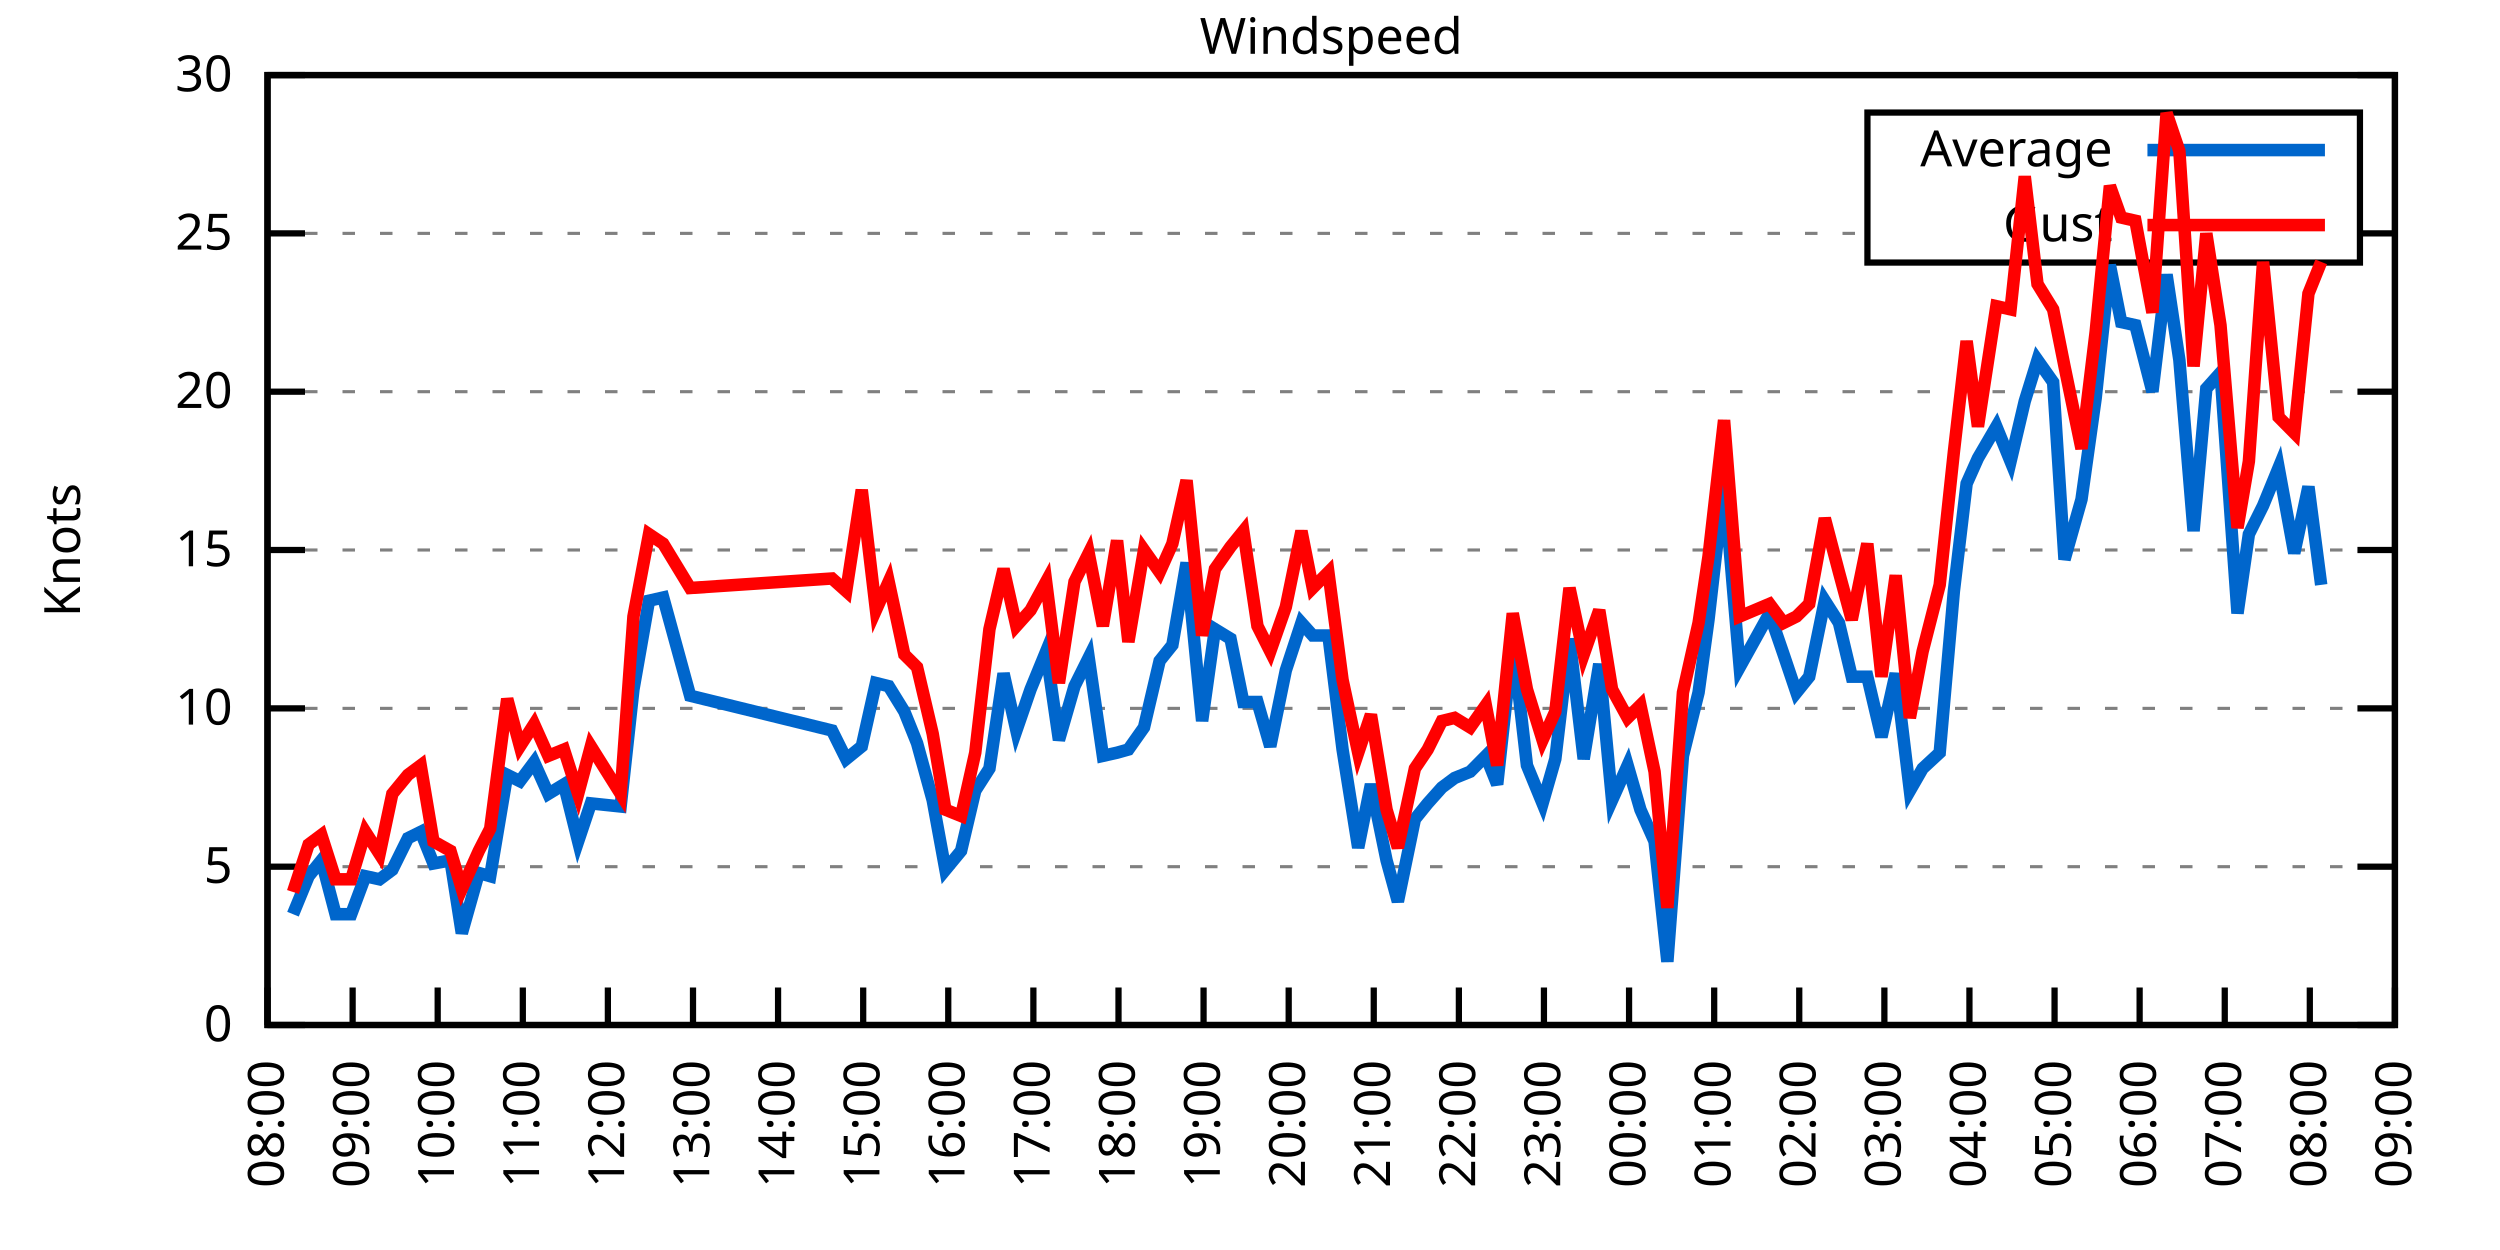
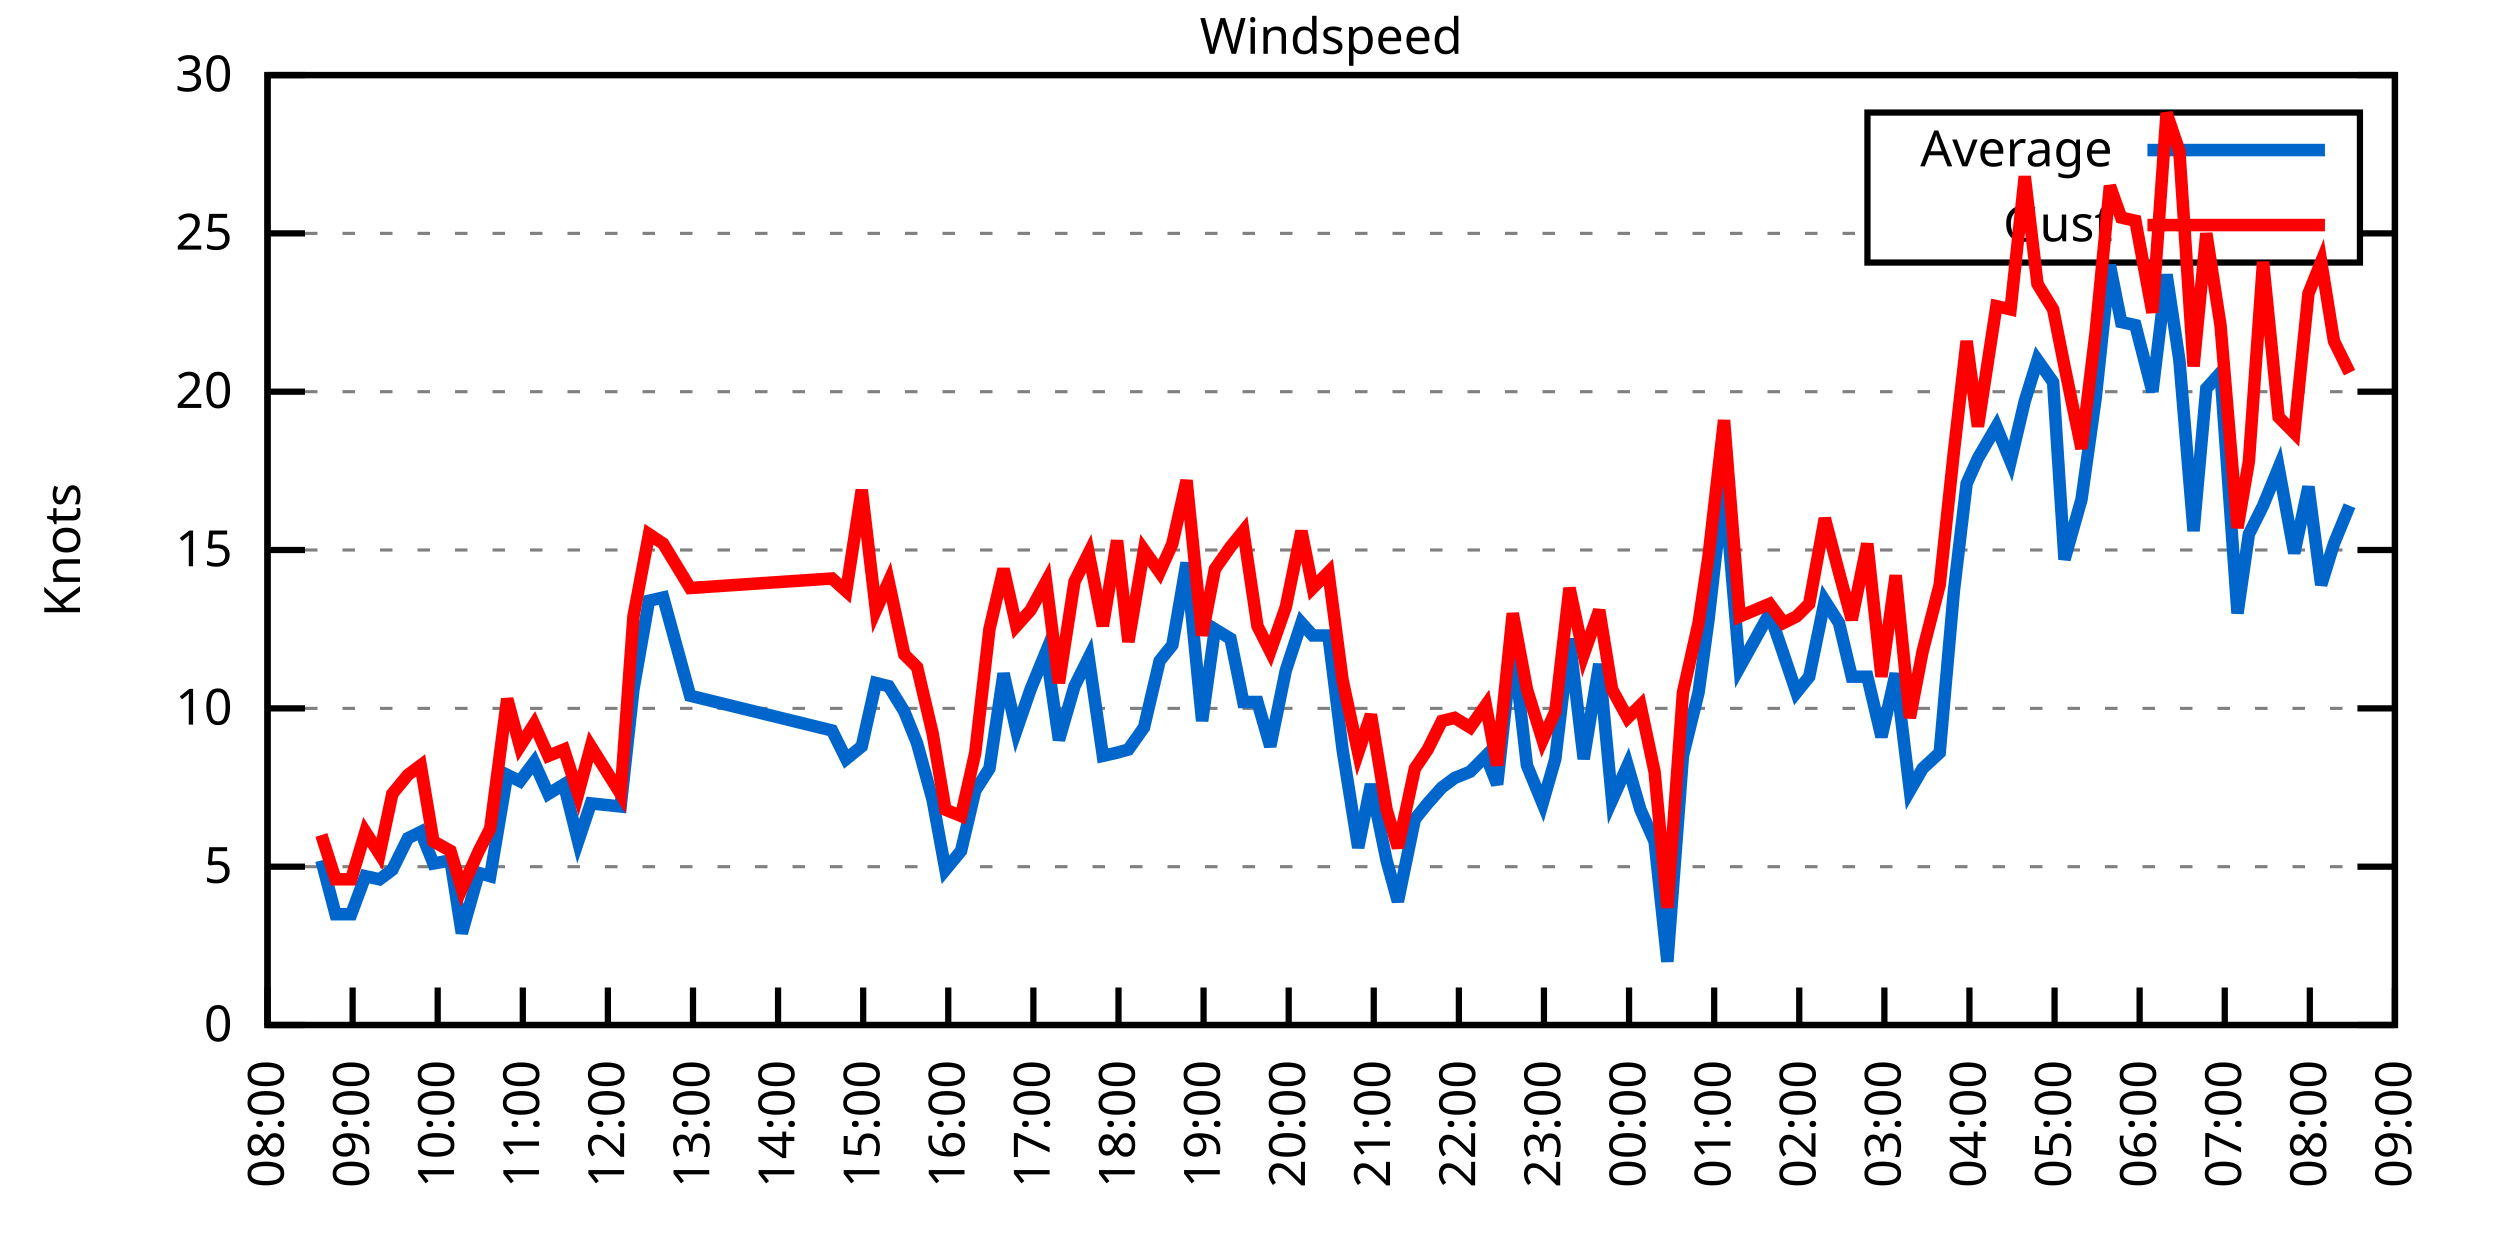
<svg xmlns="http://www.w3.org/2000/svg" xmlns:xlink="http://www.w3.org/1999/xlink" width="400" height="200" viewBox="0 0 400 200">
  <g id="gnuplot_canvas">
    <rect x="0" y="0" width="400" height="200" fill="none" />
    <defs>
      <circle id="gpDot" r="0.5" stroke-width="0.5" stroke="currentColor" />
      <path id="gpPt0" stroke-width="0.333" stroke="currentColor" d="M-1,0 h2 M0,-1 v2" />
      <path id="gpPt1" stroke-width="0.333" stroke="currentColor" d="M-1,-1 L1,1 M1,-1 L-1,1" />
      <path id="gpPt2" stroke-width="0.333" stroke="currentColor" d="M-1,0 L1,0 M0,-1 L0,1 M-1,-1 L1,1 M-1,1 L1,-1" />
      <rect id="gpPt3" stroke-width="0.333" stroke="currentColor" x="-1" y="-1" width="2" height="2" />
      <rect id="gpPt4" stroke-width="0.333" stroke="currentColor" fill="currentColor" x="-1" y="-1" width="2" height="2" />
      <circle id="gpPt5" stroke-width="0.333" stroke="currentColor" cx="0" cy="0" r="1" />
      <use xlink:href="#gpPt5" id="gpPt6" fill="currentColor" stroke="none" />
      <path id="gpPt7" stroke-width="0.333" stroke="currentColor" d="M0,-1.33 L-1.33,0.67 L1.33,0.67 z" />
      <use xlink:href="#gpPt7" id="gpPt8" fill="currentColor" stroke="none" />
      <use xlink:href="#gpPt7" id="gpPt9" stroke="currentColor" transform="rotate(180)" />
      <use xlink:href="#gpPt9" id="gpPt10" fill="currentColor" stroke="none" />
      <use xlink:href="#gpPt3" id="gpPt11" stroke="currentColor" transform="rotate(45)" />
      <use xlink:href="#gpPt11" id="gpPt12" fill="currentColor" stroke="none" />
      <path id="gpPt13" stroke-width="0.333" stroke="currentColor" d="M0,1.330 L1.265,0.411 L0.782,-1.067 L-0.782,-1.076 L-1.265,0.411 z" />
      <use xlink:href="#gpPt13" id="gpPt14" fill="currentColor" stroke="none" />
      <filter id="textbox" filterUnits="objectBoundingBox" x="0" y="0" height="1" width="1">
        <feFlood flood-color="white" flood-opacity="1" result="bgnd" />
        <feComposite in="SourceGraphic" in2="bgnd" operator="atop" />
      </filter>
      <filter id="greybox" filterUnits="objectBoundingBox" x="0" y="0" height="1" width="1">
        <feFlood flood-color="lightgrey" flood-opacity="1" result="grey" />
        <feComposite in="SourceGraphic" in2="grey" operator="atop" />
      </filter>
    </defs>
    <g fill="none" color="white" stroke="currentColor" stroke-width="1.00" stroke-linecap="butt" stroke-linejoin="miter">
</g>
    <g fill="none" color="black" stroke="currentColor" stroke-width="1.00" stroke-linecap="butt" stroke-linejoin="miter">
      <g stroke="none" shape-rendering="crispEdges">
        <polygon fill="rgb(255, 255, 255)" points="42.80,164.00 383.18,164.00 383.18,12.02 42.80,12.02 " />
      </g>
    </g>
    <g fill="none" color="black" stroke="currentColor" stroke-width="1.00" stroke-linecap="butt" stroke-linejoin="miter">
</g>
    <g fill="none" color="black" stroke="black" stroke-width="0.50" stroke-linecap="butt" stroke-linejoin="miter">
</g>
    <g fill="none" color="gray" stroke="currentColor" stroke-width="0.50" stroke-linecap="butt" stroke-linejoin="miter">
      <path stroke="gray" stroke-dasharray="2,4" class="gridline" d="M42.80,164.00 L383.19,164.00  " />
    </g>
    <g fill="none" color="gray" stroke="gray" stroke-width="1.00" stroke-linecap="butt" stroke-linejoin="miter">
</g>
    <g fill="none" color="black" stroke="currentColor" stroke-width="1.00" stroke-linecap="butt" stroke-linejoin="miter">
      <path stroke="black" d="M42.80,164.00 L48.80,164.00 M383.19,164.00 L377.19,164.00  " />
      <g transform="translate(37.20,166.60)" stroke="none" fill="black" font-family="Sans" font-size="8.00" text-anchor="end">
        <text>
          <tspan font-family="Sans"> 0</tspan>
        </text>
      </g>
    </g>
    <g fill="none" color="black" stroke="currentColor" stroke-width="1.00" stroke-linecap="butt" stroke-linejoin="miter">
</g>
    <g fill="none" color="black" stroke="black" stroke-width="0.50" stroke-linecap="butt" stroke-linejoin="miter">
</g>
    <g fill="none" color="gray" stroke="currentColor" stroke-width="0.50" stroke-linecap="butt" stroke-linejoin="miter">
      <path stroke="gray" stroke-dasharray="2,4" class="gridline" d="M42.80,138.67 L383.19,138.67  " />
    </g>
    <g fill="none" color="gray" stroke="gray" stroke-width="1.00" stroke-linecap="butt" stroke-linejoin="miter">
</g>
    <g fill="none" color="black" stroke="currentColor" stroke-width="1.00" stroke-linecap="butt" stroke-linejoin="miter">
      <path stroke="black" d="M42.80,138.67 L48.80,138.67 M383.19,138.67 L377.19,138.67  " />
      <g transform="translate(37.20,141.27)" stroke="none" fill="black" font-family="Sans" font-size="8.00" text-anchor="end">
        <text>
          <tspan font-family="Sans"> 5</tspan>
        </text>
      </g>
    </g>
    <g fill="none" color="black" stroke="currentColor" stroke-width="1.00" stroke-linecap="butt" stroke-linejoin="miter">
</g>
    <g fill="none" color="black" stroke="black" stroke-width="0.50" stroke-linecap="butt" stroke-linejoin="miter">
</g>
    <g fill="none" color="gray" stroke="currentColor" stroke-width="0.50" stroke-linecap="butt" stroke-linejoin="miter">
      <path stroke="gray" stroke-dasharray="2,4" class="gridline" d="M42.80,113.34 L383.19,113.34  " />
    </g>
    <g fill="none" color="gray" stroke="gray" stroke-width="1.00" stroke-linecap="butt" stroke-linejoin="miter">
</g>
    <g fill="none" color="black" stroke="currentColor" stroke-width="1.00" stroke-linecap="butt" stroke-linejoin="miter">
      <path stroke="black" d="M42.80,113.34 L48.80,113.34 M383.19,113.34 L377.19,113.34  " />
      <g transform="translate(37.20,115.94)" stroke="none" fill="black" font-family="Sans" font-size="8.00" text-anchor="end">
        <text>
          <tspan font-family="Sans"> 10</tspan>
        </text>
      </g>
    </g>
    <g fill="none" color="black" stroke="currentColor" stroke-width="1.00" stroke-linecap="butt" stroke-linejoin="miter">
</g>
    <g fill="none" color="black" stroke="black" stroke-width="0.50" stroke-linecap="butt" stroke-linejoin="miter">
</g>
    <g fill="none" color="gray" stroke="currentColor" stroke-width="0.50" stroke-linecap="butt" stroke-linejoin="miter">
      <path stroke="gray" stroke-dasharray="2,4" class="gridline" d="M42.80,88.00 L383.19,88.00  " />
    </g>
    <g fill="none" color="gray" stroke="gray" stroke-width="1.00" stroke-linecap="butt" stroke-linejoin="miter">
</g>
    <g fill="none" color="black" stroke="currentColor" stroke-width="1.00" stroke-linecap="butt" stroke-linejoin="miter">
      <path stroke="black" d="M42.80,88.00 L48.80,88.00 M383.19,88.00 L377.19,88.00  " />
      <g transform="translate(37.20,90.60)" stroke="none" fill="black" font-family="Sans" font-size="8.00" text-anchor="end">
        <text>
          <tspan font-family="Sans"> 15</tspan>
        </text>
      </g>
    </g>
    <g fill="none" color="black" stroke="currentColor" stroke-width="1.00" stroke-linecap="butt" stroke-linejoin="miter">
</g>
    <g fill="none" color="black" stroke="black" stroke-width="0.50" stroke-linecap="butt" stroke-linejoin="miter">
</g>
    <g fill="none" color="gray" stroke="currentColor" stroke-width="0.50" stroke-linecap="butt" stroke-linejoin="miter">
      <path stroke="gray" stroke-dasharray="2,4" class="gridline" d="M42.80,62.67 L383.19,62.67  " />
    </g>
    <g fill="none" color="gray" stroke="gray" stroke-width="1.00" stroke-linecap="butt" stroke-linejoin="miter">
</g>
    <g fill="none" color="black" stroke="currentColor" stroke-width="1.00" stroke-linecap="butt" stroke-linejoin="miter">
      <path stroke="black" d="M42.80,62.67 L48.80,62.67 M383.19,62.67 L377.19,62.67  " />
      <g transform="translate(37.20,65.27)" stroke="none" fill="black" font-family="Sans" font-size="8.00" text-anchor="end">
        <text>
          <tspan font-family="Sans"> 20</tspan>
        </text>
      </g>
    </g>
    <g fill="none" color="black" stroke="currentColor" stroke-width="1.00" stroke-linecap="butt" stroke-linejoin="miter">
</g>
    <g fill="none" color="black" stroke="black" stroke-width="0.50" stroke-linecap="butt" stroke-linejoin="miter">
</g>
    <g fill="none" color="gray" stroke="currentColor" stroke-width="0.50" stroke-linecap="butt" stroke-linejoin="miter">
      <path stroke="gray" stroke-dasharray="2,4" class="gridline" d="M42.80,37.34 L298.79,37.34 M377.59,37.34 L383.19,37.34  " />
    </g>
    <g fill="none" color="gray" stroke="gray" stroke-width="1.00" stroke-linecap="butt" stroke-linejoin="miter">
</g>
    <g fill="none" color="black" stroke="currentColor" stroke-width="1.00" stroke-linecap="butt" stroke-linejoin="miter">
      <path stroke="black" d="M42.80,37.34 L48.80,37.34 M383.19,37.34 L377.19,37.34  " />
      <g transform="translate(37.20,39.94)" stroke="none" fill="black" font-family="Sans" font-size="8.00" text-anchor="end">
        <text>
          <tspan font-family="Sans"> 25</tspan>
        </text>
      </g>
    </g>
    <g fill="none" color="black" stroke="currentColor" stroke-width="1.00" stroke-linecap="butt" stroke-linejoin="miter">
</g>
    <g fill="none" color="black" stroke="black" stroke-width="0.50" stroke-linecap="butt" stroke-linejoin="miter">
</g>
    <g fill="none" color="gray" stroke="currentColor" stroke-width="0.50" stroke-linecap="butt" stroke-linejoin="miter">
      <path stroke="gray" stroke-dasharray="2,4" class="gridline" d="M42.80,12.01 L383.19,12.01  " />
    </g>
    <g fill="none" color="gray" stroke="gray" stroke-width="1.00" stroke-linecap="butt" stroke-linejoin="miter">
</g>
    <g fill="none" color="black" stroke="currentColor" stroke-width="1.00" stroke-linecap="butt" stroke-linejoin="miter">
      <path stroke="black" d="M42.80,12.01 L48.80,12.01 M383.19,12.01 L377.19,12.01  " />
      <g transform="translate(37.20,14.61)" stroke="none" fill="black" font-family="Sans" font-size="8.00" text-anchor="end">
        <text>
          <tspan font-family="Sans"> 30</tspan>
        </text>
      </g>
    </g>
    <g fill="none" color="black" stroke="currentColor" stroke-width="1.00" stroke-linecap="butt" stroke-linejoin="miter">
      <path stroke="black" d="M42.80,164.00 L42.80,158.00  " />
      <g transform="translate(45.40,169.60) rotate(270.00)" stroke="none" fill="black" font-family="Sans" font-size="8.00" text-anchor="end">
        <text>
          <tspan font-family="Sans">08:00</tspan>
        </text>
      </g>
    </g>
    <g fill="none" color="black" stroke="currentColor" stroke-width="1.00" stroke-linecap="butt" stroke-linejoin="miter">
      <path stroke="black" d="M56.42,164.00 L56.42,158.00  " />
      <g transform="translate(59.02,169.60) rotate(270.00)" stroke="none" fill="black" font-family="Sans" font-size="8.00" text-anchor="end">
        <text>
          <tspan font-family="Sans">09:00</tspan>
        </text>
      </g>
    </g>
    <g fill="none" color="black" stroke="currentColor" stroke-width="1.00" stroke-linecap="butt" stroke-linejoin="miter">
      <path stroke="black" d="M70.03,164.00 L70.03,158.00  " />
      <g transform="translate(72.63,169.60) rotate(270.00)" stroke="none" fill="black" font-family="Sans" font-size="8.00" text-anchor="end">
        <text>
          <tspan font-family="Sans">10:00</tspan>
        </text>
      </g>
    </g>
    <g fill="none" color="black" stroke="currentColor" stroke-width="1.00" stroke-linecap="butt" stroke-linejoin="miter">
      <path stroke="black" d="M83.65,164.00 L83.65,158.00  " />
      <g transform="translate(86.25,169.60) rotate(270.00)" stroke="none" fill="black" font-family="Sans" font-size="8.00" text-anchor="end">
        <text>
          <tspan font-family="Sans">11:00</tspan>
        </text>
      </g>
    </g>
    <g fill="none" color="black" stroke="currentColor" stroke-width="1.00" stroke-linecap="butt" stroke-linejoin="miter">
      <path stroke="black" d="M97.26,164.00 L97.26,158.00  " />
      <g transform="translate(99.86,169.60) rotate(270.00)" stroke="none" fill="black" font-family="Sans" font-size="8.00" text-anchor="end">
        <text>
          <tspan font-family="Sans">12:00</tspan>
        </text>
      </g>
    </g>
    <g fill="none" color="black" stroke="currentColor" stroke-width="1.00" stroke-linecap="butt" stroke-linejoin="miter">
      <path stroke="black" d="M110.88,164.00 L110.88,158.00  " />
      <g transform="translate(113.48,169.60) rotate(270.00)" stroke="none" fill="black" font-family="Sans" font-size="8.00" text-anchor="end">
        <text>
          <tspan font-family="Sans">13:00</tspan>
        </text>
      </g>
    </g>
    <g fill="none" color="black" stroke="currentColor" stroke-width="1.00" stroke-linecap="butt" stroke-linejoin="miter">
      <path stroke="black" d="M124.49,164.00 L124.49,158.00  " />
      <g transform="translate(127.09,169.60) rotate(270.00)" stroke="none" fill="black" font-family="Sans" font-size="8.00" text-anchor="end">
        <text>
          <tspan font-family="Sans">14:00</tspan>
        </text>
      </g>
    </g>
    <g fill="none" color="black" stroke="currentColor" stroke-width="1.00" stroke-linecap="butt" stroke-linejoin="miter">
      <path stroke="black" d="M138.11,164.00 L138.11,158.00  " />
      <g transform="translate(140.71,169.60) rotate(270.00)" stroke="none" fill="black" font-family="Sans" font-size="8.00" text-anchor="end">
        <text>
          <tspan font-family="Sans">15:00</tspan>
        </text>
      </g>
    </g>
    <g fill="none" color="black" stroke="currentColor" stroke-width="1.00" stroke-linecap="butt" stroke-linejoin="miter">
      <path stroke="black" d="M151.72,164.00 L151.72,158.00  " />
      <g transform="translate(154.32,169.60) rotate(270.00)" stroke="none" fill="black" font-family="Sans" font-size="8.00" text-anchor="end">
        <text>
          <tspan font-family="Sans">16:00</tspan>
        </text>
      </g>
    </g>
    <g fill="none" color="black" stroke="currentColor" stroke-width="1.00" stroke-linecap="butt" stroke-linejoin="miter">
      <path stroke="black" d="M165.34,164.00 L165.34,158.00  " />
      <g transform="translate(167.94,169.60) rotate(270.00)" stroke="none" fill="black" font-family="Sans" font-size="8.00" text-anchor="end">
        <text>
          <tspan font-family="Sans">17:00</tspan>
        </text>
      </g>
    </g>
    <g fill="none" color="black" stroke="currentColor" stroke-width="1.00" stroke-linecap="butt" stroke-linejoin="miter">
      <path stroke="black" d="M178.96,164.00 L178.96,158.00  " />
      <g transform="translate(181.56,169.60) rotate(270.00)" stroke="none" fill="black" font-family="Sans" font-size="8.00" text-anchor="end">
        <text>
          <tspan font-family="Sans">18:00</tspan>
        </text>
      </g>
    </g>
    <g fill="none" color="black" stroke="currentColor" stroke-width="1.00" stroke-linecap="butt" stroke-linejoin="miter">
      <path stroke="black" d="M192.57,164.00 L192.57,158.00  " />
      <g transform="translate(195.17,169.60) rotate(270.00)" stroke="none" fill="black" font-family="Sans" font-size="8.00" text-anchor="end">
        <text>
          <tspan font-family="Sans">19:00</tspan>
        </text>
      </g>
    </g>
    <g fill="none" color="black" stroke="currentColor" stroke-width="1.00" stroke-linecap="butt" stroke-linejoin="miter">
      <path stroke="black" d="M206.19,164.00 L206.19,158.00  " />
      <g transform="translate(208.79,169.60) rotate(270.00)" stroke="none" fill="black" font-family="Sans" font-size="8.00" text-anchor="end">
        <text>
          <tspan font-family="Sans">20:00</tspan>
        </text>
      </g>
    </g>
    <g fill="none" color="black" stroke="currentColor" stroke-width="1.00" stroke-linecap="butt" stroke-linejoin="miter">
      <path stroke="black" d="M219.80,164.00 L219.80,158.00  " />
      <g transform="translate(222.40,169.60) rotate(270.00)" stroke="none" fill="black" font-family="Sans" font-size="8.00" text-anchor="end">
        <text>
          <tspan font-family="Sans">21:00</tspan>
        </text>
      </g>
    </g>
    <g fill="none" color="black" stroke="currentColor" stroke-width="1.00" stroke-linecap="butt" stroke-linejoin="miter">
      <path stroke="black" d="M233.42,164.00 L233.42,158.00  " />
      <g transform="translate(236.02,169.60) rotate(270.00)" stroke="none" fill="black" font-family="Sans" font-size="8.00" text-anchor="end">
        <text>
          <tspan font-family="Sans">22:00</tspan>
        </text>
      </g>
    </g>
    <g fill="none" color="black" stroke="currentColor" stroke-width="1.00" stroke-linecap="butt" stroke-linejoin="miter">
      <path stroke="black" d="M247.03,164.00 L247.03,158.00  " />
      <g transform="translate(249.63,169.60) rotate(270.00)" stroke="none" fill="black" font-family="Sans" font-size="8.00" text-anchor="end">
        <text>
          <tspan font-family="Sans">23:00</tspan>
        </text>
      </g>
    </g>
    <g fill="none" color="black" stroke="currentColor" stroke-width="1.00" stroke-linecap="butt" stroke-linejoin="miter">
      <path stroke="black" d="M260.65,164.00 L260.65,158.00  " />
      <g transform="translate(263.25,169.60) rotate(270.00)" stroke="none" fill="black" font-family="Sans" font-size="8.00" text-anchor="end">
        <text>
          <tspan font-family="Sans">00:00</tspan>
        </text>
      </g>
    </g>
    <g fill="none" color="black" stroke="currentColor" stroke-width="1.00" stroke-linecap="butt" stroke-linejoin="miter">
      <path stroke="black" d="M274.27,164.00 L274.27,158.00  " />
      <g transform="translate(276.87,169.60) rotate(270.00)" stroke="none" fill="black" font-family="Sans" font-size="8.00" text-anchor="end">
        <text>
          <tspan font-family="Sans">01:00</tspan>
        </text>
      </g>
    </g>
    <g fill="none" color="black" stroke="currentColor" stroke-width="1.00" stroke-linecap="butt" stroke-linejoin="miter">
      <path stroke="black" d="M287.88,164.00 L287.88,158.00  " />
      <g transform="translate(290.48,169.60) rotate(270.00)" stroke="none" fill="black" font-family="Sans" font-size="8.00" text-anchor="end">
        <text>
          <tspan font-family="Sans">02:00</tspan>
        </text>
      </g>
    </g>
    <g fill="none" color="black" stroke="currentColor" stroke-width="1.00" stroke-linecap="butt" stroke-linejoin="miter">
      <path stroke="black" d="M301.50,164.00 L301.50,158.00  " />
      <g transform="translate(304.10,169.60) rotate(270.00)" stroke="none" fill="black" font-family="Sans" font-size="8.00" text-anchor="end">
        <text>
          <tspan font-family="Sans">03:00</tspan>
        </text>
      </g>
    </g>
    <g fill="none" color="black" stroke="currentColor" stroke-width="1.00" stroke-linecap="butt" stroke-linejoin="miter">
      <path stroke="black" d="M315.11,164.00 L315.11,158.00  " />
      <g transform="translate(317.71,169.60) rotate(270.00)" stroke="none" fill="black" font-family="Sans" font-size="8.00" text-anchor="end">
        <text>
          <tspan font-family="Sans">04:00</tspan>
        </text>
      </g>
    </g>
    <g fill="none" color="black" stroke="currentColor" stroke-width="1.00" stroke-linecap="butt" stroke-linejoin="miter">
      <path stroke="black" d="M328.73,164.00 L328.73,158.00  " />
      <g transform="translate(331.33,169.60) rotate(270.00)" stroke="none" fill="black" font-family="Sans" font-size="8.00" text-anchor="end">
        <text>
          <tspan font-family="Sans">05:00</tspan>
        </text>
      </g>
    </g>
    <g fill="none" color="black" stroke="currentColor" stroke-width="1.00" stroke-linecap="butt" stroke-linejoin="miter">
      <path stroke="black" d="M342.34,164.00 L342.34,158.00  " />
      <g transform="translate(344.94,169.60) rotate(270.00)" stroke="none" fill="black" font-family="Sans" font-size="8.00" text-anchor="end">
        <text>
          <tspan font-family="Sans">06:00</tspan>
        </text>
      </g>
    </g>
    <g fill="none" color="black" stroke="currentColor" stroke-width="1.00" stroke-linecap="butt" stroke-linejoin="miter">
      <path stroke="black" d="M355.96,164.00 L355.96,158.00  " />
      <g transform="translate(358.56,169.60) rotate(270.00)" stroke="none" fill="black" font-family="Sans" font-size="8.00" text-anchor="end">
        <text>
          <tspan font-family="Sans">07:00</tspan>
        </text>
      </g>
    </g>
    <g fill="none" color="black" stroke="currentColor" stroke-width="1.00" stroke-linecap="butt" stroke-linejoin="miter">
      <path stroke="black" d="M369.57,164.00 L369.57,158.00  " />
      <g transform="translate(372.17,169.60) rotate(270.00)" stroke="none" fill="black" font-family="Sans" font-size="8.00" text-anchor="end">
        <text>
          <tspan font-family="Sans">08:00</tspan>
        </text>
      </g>
    </g>
    <g fill="none" color="black" stroke="currentColor" stroke-width="1.00" stroke-linecap="butt" stroke-linejoin="miter">
      <path stroke="black" d="M383.19,164.00 L383.19,158.00  " />
      <g transform="translate(385.79,169.60) rotate(270.00)" stroke="none" fill="black" font-family="Sans" font-size="8.00" text-anchor="end">
        <text>
          <tspan font-family="Sans">09:00</tspan>
        </text>
      </g>
    </g>
    <g fill="none" color="black" stroke="currentColor" stroke-width="1.00" stroke-linecap="butt" stroke-linejoin="miter">
</g>
    <g fill="none" color="black" stroke="currentColor" stroke-width="1.00" stroke-linecap="butt" stroke-linejoin="miter">
      <path stroke="black" d="M42.80,12.01 L42.80,164.00 L383.19,164.00 L383.19,12.01 L42.80,12.01 Z  " />
    </g>
    <g fill="none" color="black" stroke="currentColor" stroke-width="1.00" stroke-linecap="butt" stroke-linejoin="miter">
</g>
    <g fill="none" color="black" stroke="currentColor" stroke-width="1.00" stroke-linecap="butt" stroke-linejoin="miter">
      <path stroke="black" d="M298.79,42.01 L298.79,18.01 L377.59,18.01 L377.59,42.01 L298.79,42.01 Z  " />
    </g>
    <g id="Windspeed_plot_1">
      <g fill="none" color="white" stroke="black" stroke-width="2.00" stroke-linecap="butt" stroke-linejoin="miter">
</g>
      <g fill="none" color="black" stroke="currentColor" stroke-width="2.00" stroke-linecap="butt" stroke-linejoin="miter">
        <g transform="translate(337.99,26.61)" stroke="none" fill="black" font-family="Sans" font-size="8.00" text-anchor="end">
          <text>
            <tspan font-family="Sans">Average</tspan>
          </text>
        </g>
      </g>
      <g fill="none" color="black" stroke="currentColor" stroke-width="2.00" stroke-linecap="butt" stroke-linejoin="miter">
-         <path stroke="rgb(  0, 102, 204)" d="M343.59,24.01 L371.99,24.01 M46.88,146.27 L49.38,140.19 L51.42,137.66 L53.69,146.27 L56.19,146.27 L58.46,140.19   L60.73,140.69 L62.77,139.17 L65.27,134.11 L67.31,133.10 L69.35,138.16 L72.07,137.66 L73.89,149.31 L76.61,139.68   L78.43,140.19 L81.15,123.98 L83.19,124.99 L85.46,121.95 L87.73,127.02 L90.23,125.50 L92.50,134.62 L94.54,128.54   L99.30,129.04 L101.35,110.30 L103.84,96.11 L106.11,95.60 L110.42,111.31 L133.12,116.88 L135.39,121.44 L137.88,119.42   L140.15,109.28 L142.19,109.79 L144.69,113.84 L146.73,118.91 L149.23,128.03 L151.27,139.17 L153.77,136.14 L156.04,126.51   L158.31,122.96 L160.57,107.76 L162.62,116.88 L164.89,110.30 L167.38,104.22 L169.43,118.40 L171.92,109.79 L174.19,105.23   L176.46,120.94 L178.73,120.43 L180.54,119.92 L183.04,116.38 L185.54,105.74 L187.58,103.20 L189.85,90.03 L192.34,115.36   L194.39,100.67 L196.88,102.19 L198.93,112.32 L201.19,112.32 L203.24,119.42 L205.73,107.26 L208.23,99.66 L210.04,101.68   L212.54,101.68 L214.81,119.92 L217.31,135.63 L219.35,125.50 L221.85,137.66 L223.66,144.24 L226.38,131.07 L228.43,128.54   L230.70,126.00 L232.74,124.48 L235.23,123.47 L237.73,120.94 L239.55,125.50 L242.04,102.70 L244.31,122.46 L246.81,128.54   L248.85,121.44 L251.12,102.19 L253.39,121.44 L255.88,106.24 L257.93,128.03 L260.42,122.46 L262.47,129.55 L264.73,134.62   L266.78,153.87 L269.27,120.94 L271.77,110.80 L273.36,99.15 L275.85,77.37 L278.35,106.75 L283.12,98.14 L285.38,104.72   L287.43,110.80 L289.47,108.27 L291.97,96.11 L294.23,99.66 L296.28,108.27 L298.77,108.27 L301.04,117.90 L303.31,107.76   L305.58,126.51 L307.62,122.96 L310.35,120.43 L312.62,94.59 L314.66,77.37 L316.47,73.31 L319.42,68.25 L321.69,73.82   L323.96,64.19 L326.00,57.61 L328.50,61.15 L330.32,89.52 L333.04,79.90 L335.31,63.69 L337.58,42.41 L339.39,51.53   L341.66,52.03 L344.39,62.67 L346.65,43.93 L348.70,57.61 L350.97,84.97 L353.01,62.17 L355.28,59.63 L358.00,98.14   L359.82,85.47 L362.09,80.91 L364.58,74.83 L367.08,88.51 L369.35,77.87 L371.39,93.58  " />
+         <path stroke="rgb(  0, 102, 204)" d="M343.59,24.01 L371.99,24.01 M51.42,137.66 L53.69,146.27 L56.19,146.27 L58.46,140.19 L60.73,140.69 L62.77,139.17   L65.27,134.11 L67.31,133.10 L69.35,138.16 L72.07,137.66 L73.89,149.31 L76.61,139.68 L78.43,140.19 L81.15,123.98   L83.19,124.99 L85.46,121.95 L87.73,127.02 L90.23,125.50 L92.50,134.62 L94.54,128.54 L99.30,129.04 L101.35,110.30   L103.84,96.11 L106.11,95.60 L110.42,111.31 L133.12,116.88 L135.39,121.44 L137.88,119.42 L140.15,109.28 L142.19,109.79   L144.69,113.84 L146.73,118.91 L149.23,128.03 L151.27,139.17 L153.77,136.14 L156.04,126.51 L158.31,122.96 L160.57,107.76   L162.62,116.88 L164.89,110.30 L167.38,104.22 L169.43,118.40 L171.92,109.79 L174.19,105.23 L176.46,120.94 L178.73,120.43   L180.54,119.92 L183.04,116.38 L185.54,105.74 L187.58,103.20 L189.85,90.03 L192.34,115.36 L194.39,100.67 L196.88,102.19   L198.93,112.32 L201.19,112.32 L203.24,119.42 L205.73,107.26 L208.23,99.66 L210.04,101.68 L212.54,101.68 L214.81,119.92   L217.31,135.63 L219.35,125.50 L221.85,137.66 L223.66,144.24 L226.38,131.07 L228.43,128.54 L230.70,126.00 L232.74,124.48   L235.23,123.47 L237.73,120.94 L239.55,125.50 L242.04,102.70 L244.31,122.46 L246.81,128.54 L248.85,121.44 L251.12,102.19   L253.39,121.44 L255.88,106.24 L257.93,128.03 L260.42,122.46 L262.47,129.55 L264.73,134.62 L266.78,153.87 L269.27,120.94   L271.77,110.80 L273.36,99.15 L275.85,77.37 L278.35,106.75 L283.12,98.14 L285.38,104.72 L287.43,110.80 L289.47,108.27   L291.97,96.11 L294.23,99.66 L296.28,108.27 L298.77,108.27 L301.04,117.90 L303.31,107.76 L305.58,126.51 L307.62,122.96   L310.35,120.43 L312.62,94.59 L314.66,77.37 L316.47,73.31 L319.42,68.25 L321.69,73.82 L323.96,64.19 L326.00,57.61   L328.50,61.15 L330.32,89.52 L333.04,79.90 L335.31,63.69 L337.58,42.41 L339.39,51.53 L341.66,52.03 L344.39,62.67   L346.65,43.93 L348.70,57.61 L350.97,84.97 L353.01,62.17 L355.28,59.63 L358.00,98.14 L359.82,85.47 L362.09,80.91   L364.58,74.83 L367.08,88.51 L369.35,77.87 L371.39,93.58 L373.43,86.99 L375.93,80.91  " />
      </g>
    </g>
    <g id="Windspeed_plot_2">
      <g fill="none" color="black" stroke="currentColor" stroke-width="2.00" stroke-linecap="butt" stroke-linejoin="miter">
        <g transform="translate(337.99,38.61)" stroke="none" fill="black" font-family="Sans" font-size="8.00" text-anchor="end">
          <text>
            <tspan font-family="Sans">Gust</tspan>
          </text>
        </g>
      </g>
      <g fill="none" color="black" stroke="currentColor" stroke-width="2.00" stroke-linecap="butt" stroke-linejoin="miter">
-         <path stroke="rgb(255,   0,   0)" d="M343.59,36.01 L371.99,36.01 M46.88,142.72 L49.38,135.12 L51.42,133.60 L53.69,140.69 L56.19,140.69 L58.46,133.10   L60.73,136.64 L62.77,127.02 L65.27,123.98 L67.31,122.46 L69.35,134.62 L72.07,136.14 L73.89,142.21 L76.61,136.14   L78.43,132.59 L81.15,111.82 L83.19,119.42 L85.46,115.87 L87.73,120.94 L90.23,119.92 L92.50,127.02 L94.54,119.42   L99.30,127.02 L101.35,98.64 L103.84,85.47 L106.11,86.99 L110.42,94.08 L133.12,92.56 L135.39,94.59 L137.88,78.38   L140.15,97.63 L142.19,93.07 L144.69,104.72 L146.73,106.75 L149.23,117.39 L151.27,129.55 L153.77,130.56 L156.04,120.43   L158.31,100.67 L160.57,91.04 L162.62,100.16 L164.89,97.63 L167.38,93.07 L169.43,109.28 L171.92,93.07 L174.19,88.51   L176.46,100.16 L178.73,86.49 L180.54,102.70 L183.04,88.00 L185.54,91.55 L187.58,86.99 L189.85,76.86 L192.34,101.68   L194.39,91.04 L196.88,87.50 L198.93,84.97 L201.19,100.16 L203.24,104.22 L205.73,97.12 L208.23,84.97 L210.04,94.08   L212.54,91.55 L214.81,108.78 L217.31,120.43 L219.35,114.35 L221.85,129.55 L223.66,135.63 L226.38,122.96 L228.43,119.92   L230.70,115.36 L232.74,114.86 L235.23,116.38 L237.73,112.83 L239.55,122.46 L242.04,98.14 L244.31,110.30 L246.81,118.40   L248.85,113.84 L251.12,94.08 L253.39,104.72 L255.88,97.63 L257.93,110.30 L260.42,114.86 L262.47,112.83 L264.73,123.47   L266.78,145.25 L269.27,110.80 L271.77,99.66 L273.36,89.02 L275.85,67.23 L278.35,98.64 L283.12,96.62 L285.38,99.66   L287.43,98.64 L289.47,96.62 L291.97,82.94 L294.23,91.55 L296.28,99.15 L298.77,86.99 L301.04,108.27 L303.31,92.06   L305.58,114.86 L307.62,104.22 L310.35,93.58 L312.62,72.30 L314.66,54.57 L316.47,68.25 L319.42,48.99 L321.69,49.50   L323.96,28.22 L326.00,45.45 L328.50,49.50 L330.32,58.62 L333.04,71.79 L335.31,53.05 L337.58,29.74 L339.39,34.81   L341.66,35.32 L344.39,50.01 L346.65,18.09 L348.70,24.17 L350.97,58.62 L353.01,37.34 L355.28,52.03 L358.00,84.46   L359.82,73.82 L362.09,41.90 L364.58,66.73 L367.08,69.26 L369.35,46.97 L371.39,41.90  " />
+         <path stroke="rgb(255,   0,   0)" d="M343.59,36.01 L371.99,36.01 M51.42,133.60 L53.69,140.69 L56.19,140.69 L58.46,133.10 L60.73,136.64 L62.77,127.02   L65.27,123.98 L67.31,122.46 L69.35,134.62 L72.07,136.14 L73.89,142.21 L76.61,136.14 L78.43,132.59 L81.15,111.82   L83.19,119.42 L85.46,115.87 L87.73,120.94 L90.23,119.92 L92.50,127.02 L94.54,119.42 L99.30,127.02 L101.35,98.64   L103.84,85.47 L106.11,86.99 L110.42,94.08 L133.12,92.56 L135.39,94.59 L137.88,78.38 L140.15,97.63 L142.19,93.07   L144.69,104.72 L146.73,106.75 L149.23,117.39 L151.27,129.55 L153.77,130.56 L156.04,120.43 L158.31,100.67 L160.57,91.04   L162.62,100.16 L164.89,97.63 L167.38,93.07 L169.43,109.28 L171.92,93.07 L174.19,88.51 L176.46,100.16 L178.73,86.49   L180.54,102.70 L183.04,88.00 L185.54,91.55 L187.58,86.99 L189.85,76.86 L192.34,101.68 L194.39,91.04 L196.88,87.50   L198.93,84.97 L201.19,100.16 L203.24,104.22 L205.73,97.12 L208.23,84.97 L210.04,94.08 L212.54,91.55 L214.81,108.78   L217.31,120.43 L219.35,114.35 L221.85,129.55 L223.66,135.63 L226.38,122.96 L228.43,119.92 L230.70,115.36 L232.74,114.86   L235.23,116.38 L237.73,112.83 L239.55,122.46 L242.04,98.14 L244.31,110.30 L246.81,118.40 L248.85,113.84 L251.12,94.08   L253.39,104.72 L255.88,97.63 L257.93,110.30 L260.42,114.86 L262.47,112.83 L264.73,123.47 L266.78,145.25 L269.27,110.80   L271.77,99.66 L273.36,89.02 L275.85,67.23 L278.35,98.64 L283.12,96.62 L285.38,99.66 L287.43,98.64 L289.47,96.62   L291.97,82.94 L294.23,91.55 L296.28,99.15 L298.77,86.99 L301.04,108.27 L303.31,92.06 L305.58,114.86 L307.62,104.22   L310.35,93.58 L312.62,72.30 L314.66,54.57 L316.47,68.25 L319.42,48.99 L321.69,49.50 L323.96,28.22 L326.00,45.45   L328.50,49.50 L330.32,58.62 L333.04,71.79 L335.31,53.05 L337.58,29.74 L339.39,34.81 L341.66,35.32 L344.39,50.01   L346.65,18.09 L348.70,24.17 L350.97,58.62 L353.01,37.34 L355.28,52.03 L358.00,84.46 L359.82,73.82 L362.09,41.90   L364.58,66.73 L367.08,69.26 L369.35,46.97 L371.39,41.90 L373.43,54.57 L375.93,59.63  " />
      </g>
    </g>
    <g fill="none" color="black" stroke="currentColor" stroke-width="2.00" stroke-linecap="butt" stroke-linejoin="miter">
</g>
    <g fill="none" color="black" stroke="black" stroke-width="1.00" stroke-linecap="butt" stroke-linejoin="miter">
</g>
    <g fill="none" color="black" stroke="currentColor" stroke-width="1.00" stroke-linecap="butt" stroke-linejoin="miter">
      <path stroke="black" d="M42.80,12.01 L42.80,164.00 L383.19,164.00 L383.19,12.01 L42.80,12.01 Z  " />
      <g transform="translate(12.80,88.01) rotate(270.00)" stroke="none" fill="black" font-family="Sans" font-size="8.00" text-anchor="middle">
        <text>
          <tspan font-family="Sans">Knots</tspan>
        </text>
      </g>
    </g>
    <g fill="none" color="black" stroke="currentColor" stroke-width="1.00" stroke-linecap="butt" stroke-linejoin="miter">
</g>
    <g fill="none" color="black" stroke="currentColor" stroke-width="1.00" stroke-linecap="butt" stroke-linejoin="miter">
      <g transform="translate(212.99,8.61)" stroke="none" fill="black" font-family="Sans" font-size="8.00" text-anchor="middle">
        <text>
          <tspan font-family="Sans">Windspeed</tspan>
        </text>
      </g>
    </g>
    <g fill="none" color="black" stroke="currentColor" stroke-width="1.00" stroke-linecap="butt" stroke-linejoin="miter">
</g>
  </g>
</svg>
